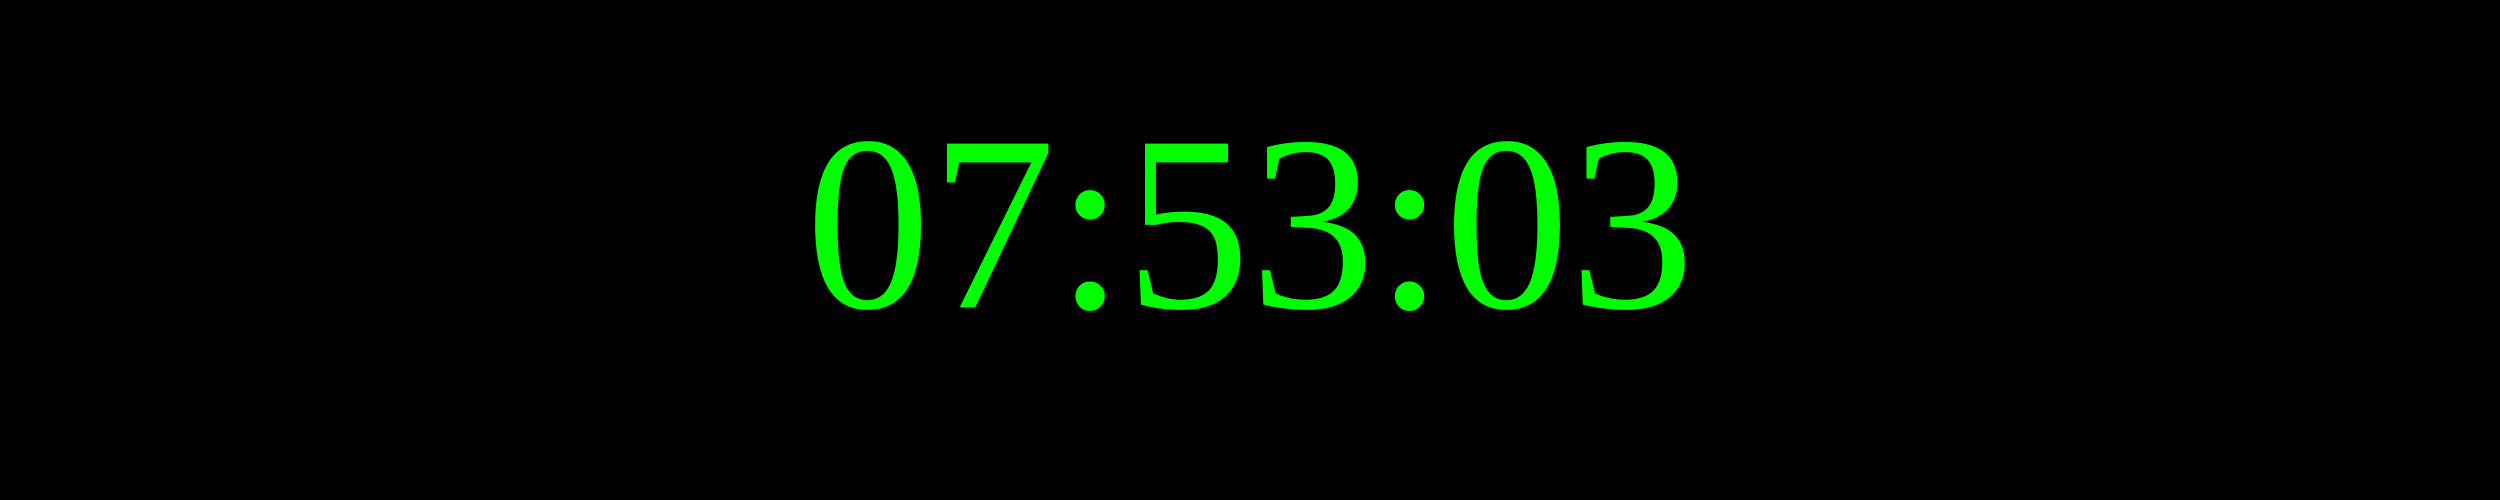
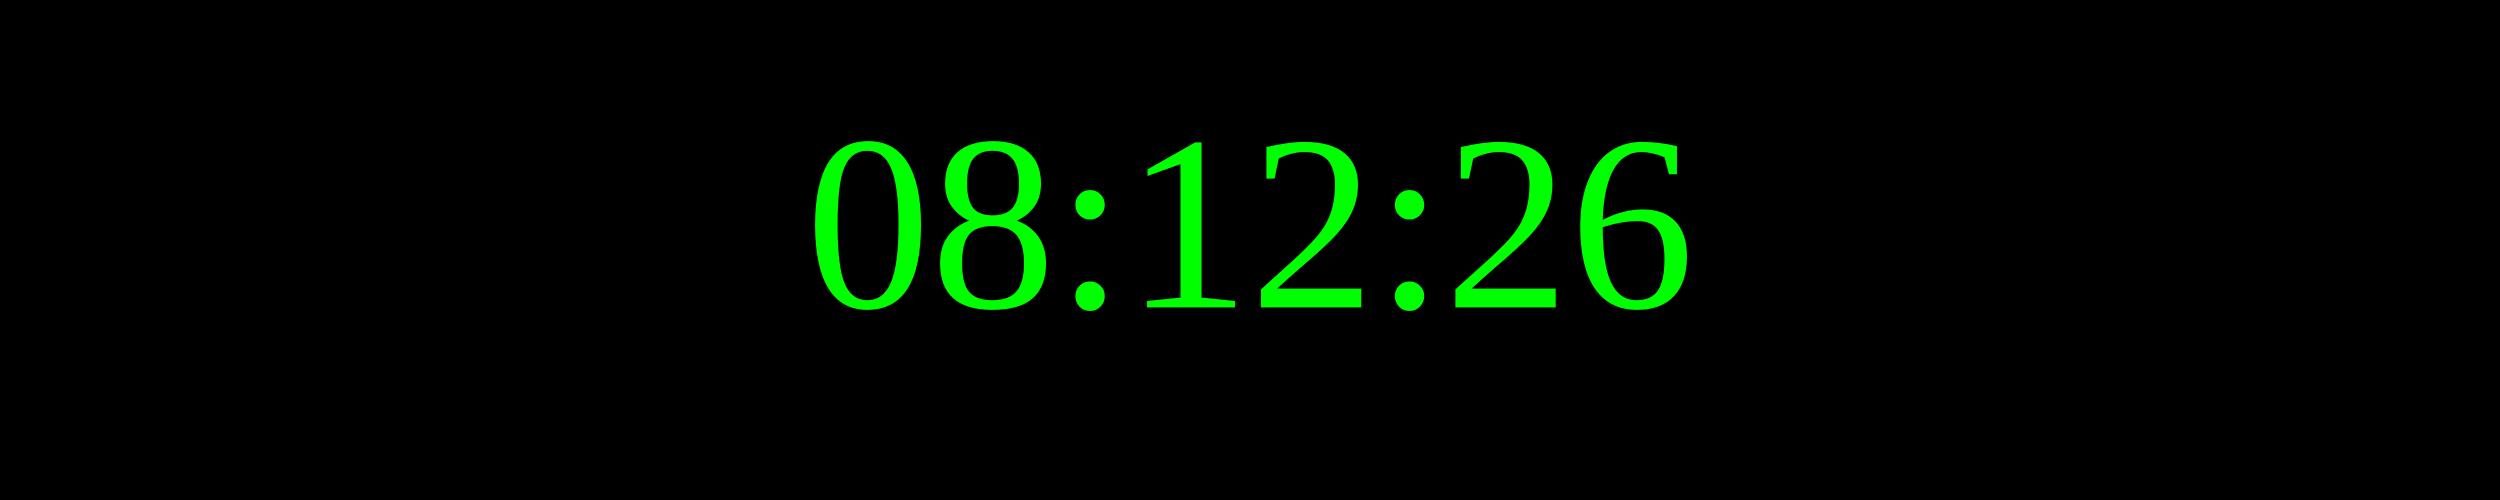
<svg xmlns="http://www.w3.org/2000/svg" width="250" height="50">
  <rect width="100%" height="100%" fill="black" />
  <text x="50%" y="50%" font-size="25" fill="lime" text-anchor="middle" dominant-baseline="middle">
- 07:53:03
+ 08:12:26
</text>
</svg>
